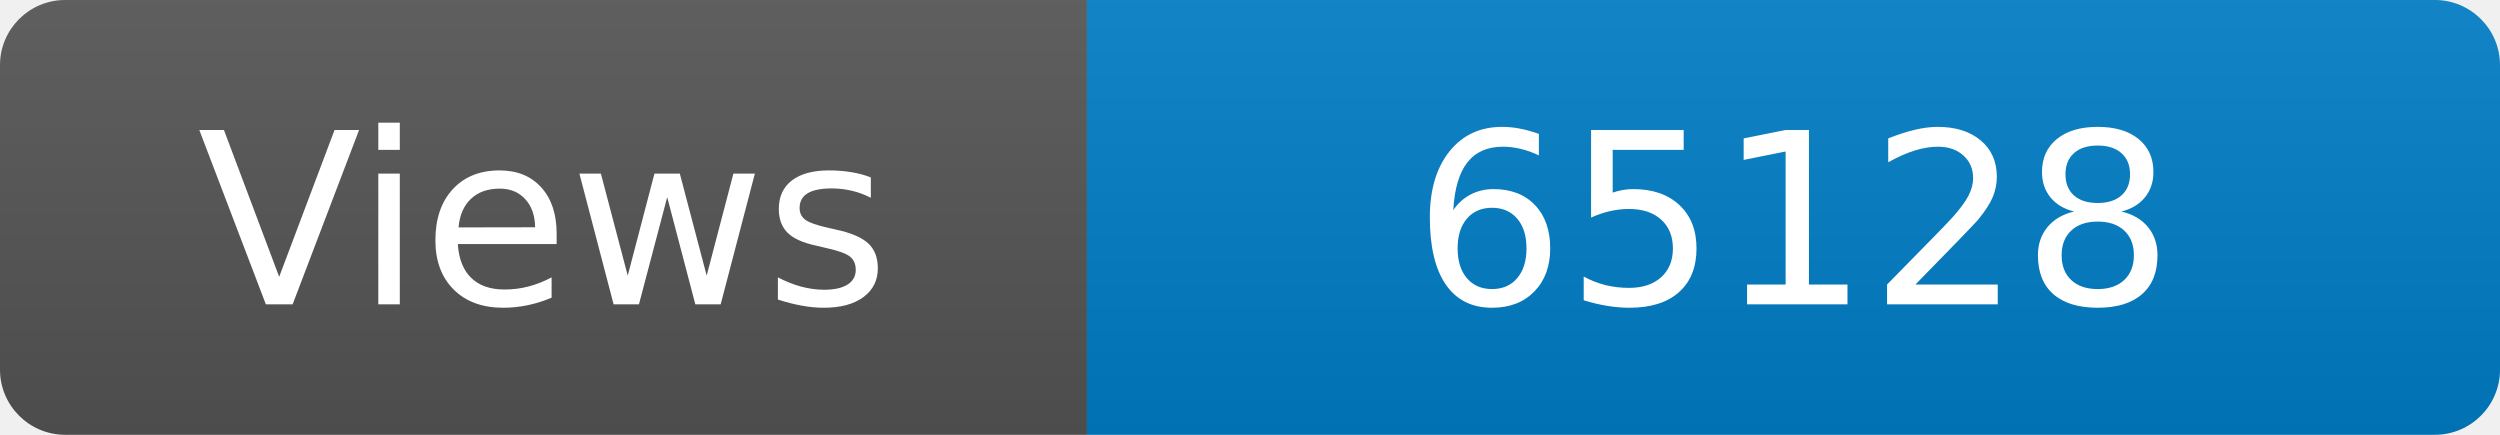
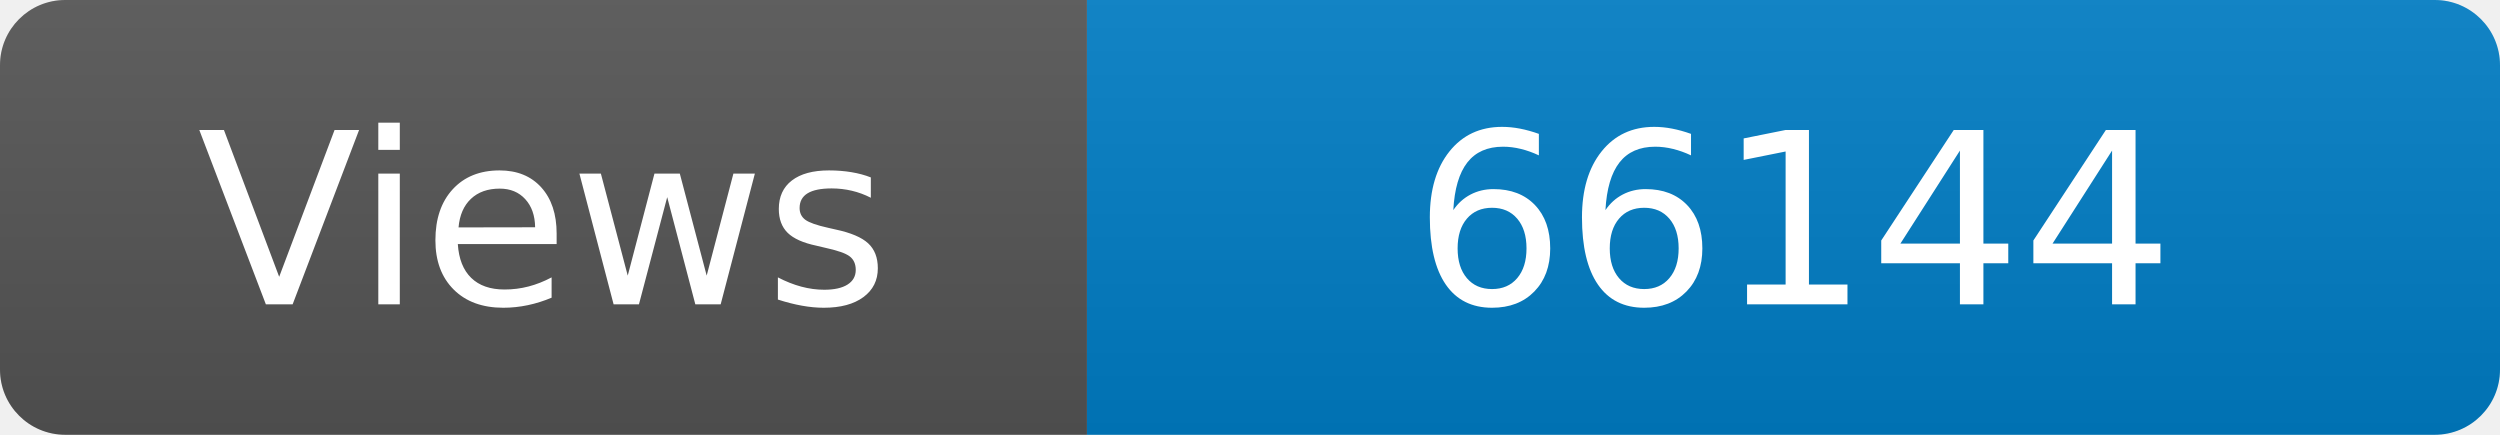
<svg xmlns="http://www.w3.org/2000/svg" width="115" height="20" role="img" aria-label="Maintained?: yes">
  <linearGradient id="s" x2="0" y2="100%">
    <stop offset="0" stop-color="#bbb" stop-opacity=".1" />
    <stop offset="1" stop-opacity=".1" />
  </linearGradient>
  <clipPath id="r">
    <rect width="115" height="20" rx="3" fill="#fff" />
  </clipPath>
  <g clip-path="url(#r)">
    <rect width="50" height="20" fill="#555" />
    <rect x="50" width="160" height="20" fill="#007ec6" />
    <rect width="115" height="20" fill="url(#s)" />
  </g>
  <g fill="#fff" text-anchor="middle" font-family="Verdana,Geneva,DejaVu Sans,sans-serif" font-size="110">
    <text x="250" y="140" transform="scale(.1)" fill="#fff">Views</text>
-     <text x="825" y="140" transform="scale(.1)" fill="#fff">65128</text>
+     <text x="825" y="140" transform="scale(.1)" fill="#fff">66144</text>
  </g>
</svg>
